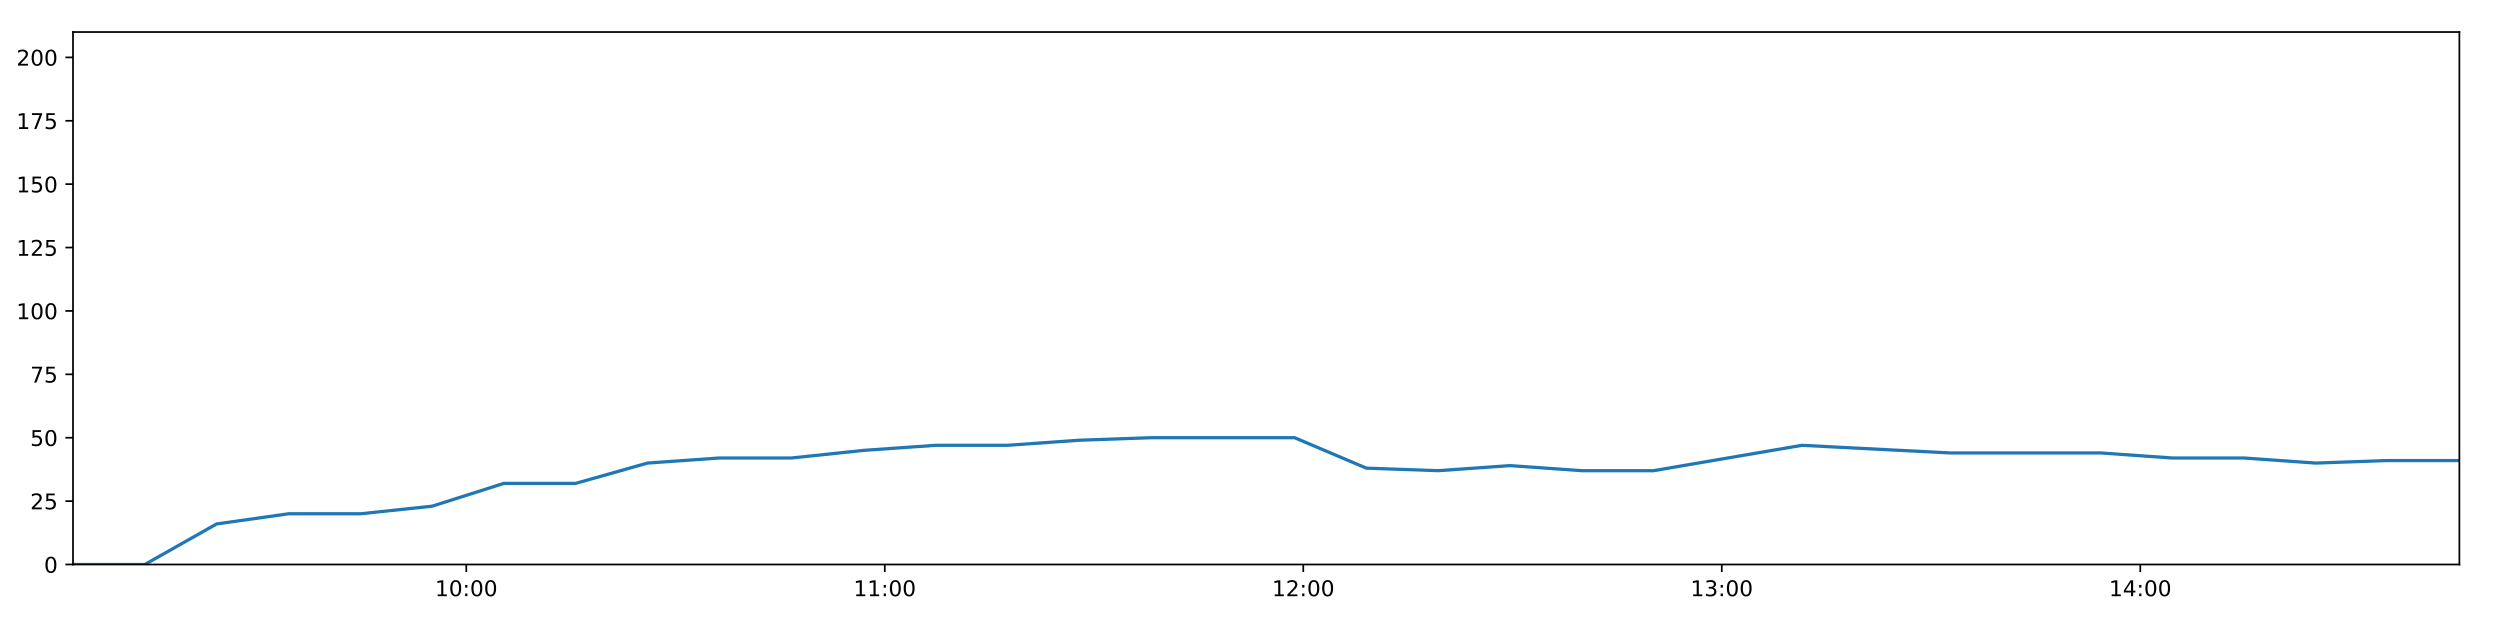
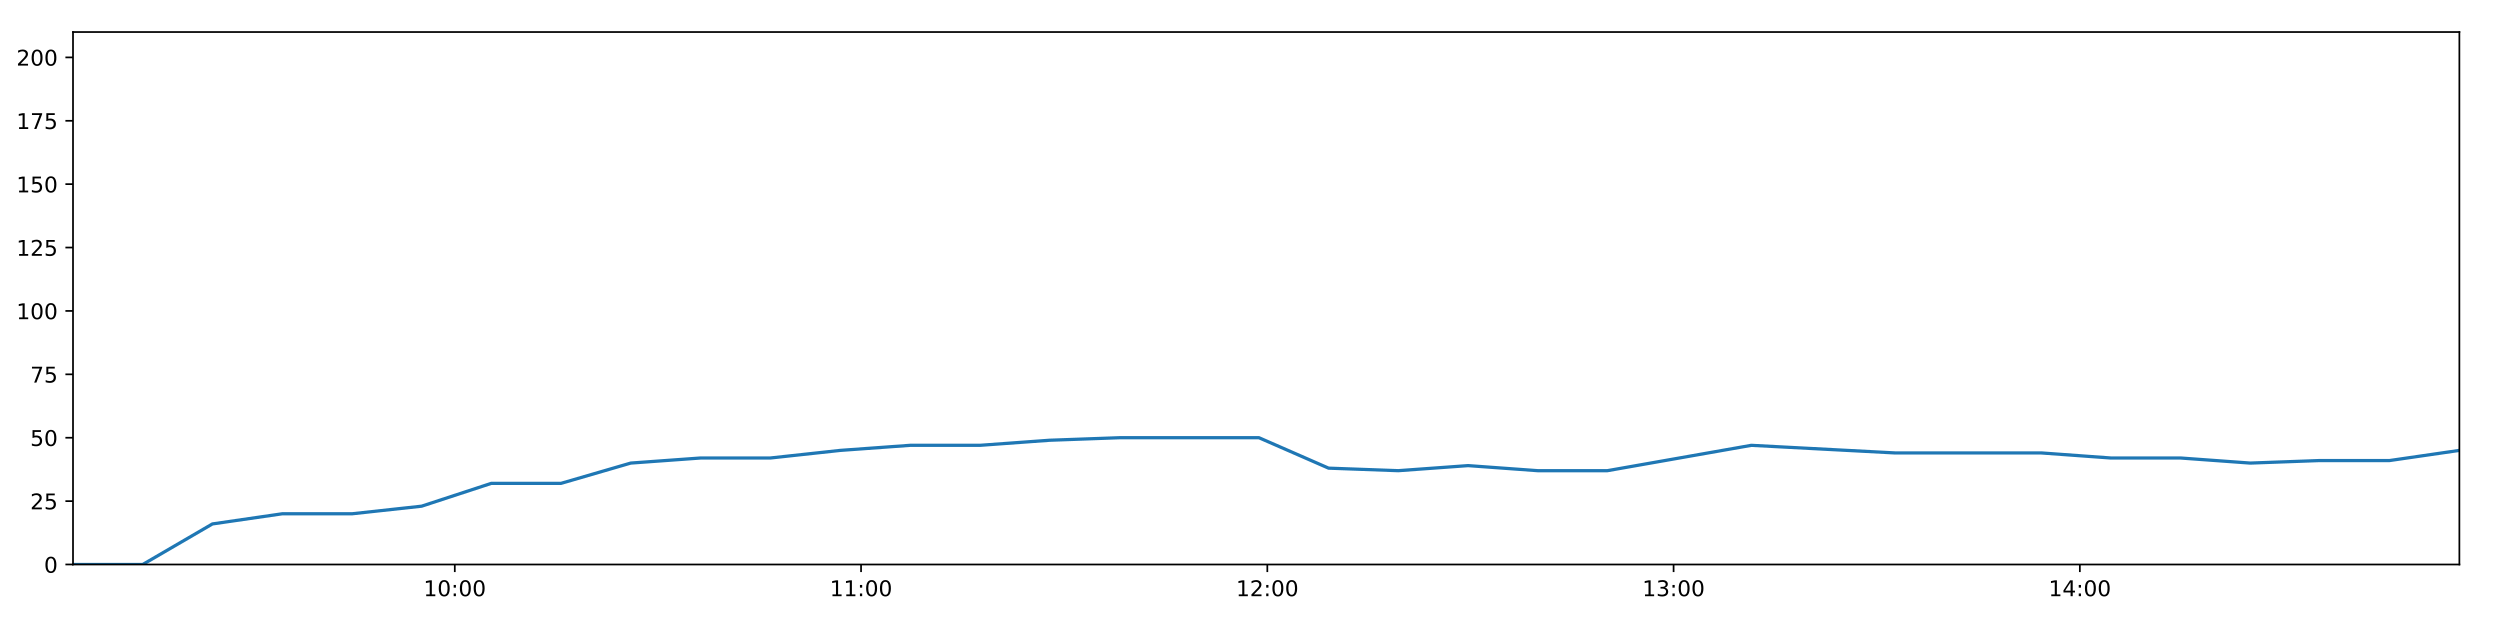
<svg xmlns="http://www.w3.org/2000/svg" xmlns:xlink="http://www.w3.org/1999/xlink" height="288pt" version="1.1" viewBox="0 0 1152 288" width="1152pt">
  <defs>
    <style type="text/css">
*{stroke-linecap:butt;stroke-linejoin:round;}
  </style>
  </defs>
  <g id="figure_1">
    <g id="patch_1">
      <path d="M 0 288  L 1152 288  L 1152 0  L 0 0  z " style="fill:#ffffff;" />
    </g>
    <g id="axes_1">
      <g id="patch_2">
        <path d="M 33.64 260.12  L 1133.28 260.12  L 1133.28 14.76  L 33.64 14.76  z " style="fill:#ffffff;" />
      </g>
      <g id="matplotlib.axis_1">
        <g id="xtick_1">
          <g id="line2d_1">
            <defs>
-               <path d="M 0 0  L 0 3.5  " id="m51956ee3f7" style="stroke:#000000;stroke-width:0.8;" />
-             </defs>
-             <g>
-               <use style="stroke:#000000;stroke-width:0.8;" x="214.864" xlink:href="#m51956ee3f7" y="260.12" />
+               <path d="M 0 0  L 0 3.5  " id="mc2de1ec3e3" style="stroke:#000000;stroke-width:0.8;" />
+             </defs>
+             <g>
+               <use style="stroke:#000000;stroke-width:0.8;" x="209.567" xlink:href="#mc2de1ec3e3" y="260.12" />
            </g>
          </g>
          <g id="text_1">
            <defs>
              <path d="M 12.406 8.297  L 28.516 8.297  L 28.516 63.922  L 10.984 60.406  L 10.984 69.391  L 28.422 72.906  L 38.281 72.906  L 38.281 8.297  L 54.391 8.297  L 54.391 0  L 12.406 0  z " id="DejaVuSans-49" />
              <path d="M 31.781 66.406  Q 24.172 66.406 20.328 58.906  Q 16.5 51.422 16.5 36.375  Q 16.5 21.391 20.328 13.891  Q 24.172 6.391 31.781 6.391  Q 39.453 6.391 43.281 13.891  Q 47.125 21.391 47.125 36.375  Q 47.125 51.422 43.281 58.906  Q 39.453 66.406 31.781 66.406  z M 31.781 74.219  Q 44.047 74.219 50.516 64.516  Q 56.984 54.828 56.984 36.375  Q 56.984 17.969 50.516 8.266  Q 44.047 -1.422 31.781 -1.422  Q 19.531 -1.422 13.062 8.266  Q 6.594 17.969 6.594 36.375  Q 6.594 54.828 13.062 64.516  Q 19.531 74.219 31.781 74.219  z " id="DejaVuSans-48" />
              <path d="M 11.719 12.406  L 22.016 12.406  L 22.016 0  L 11.719 0  z M 11.719 51.703  L 22.016 51.703  L 22.016 39.312  L 11.719 39.312  z " id="DejaVuSans-58" />
            </defs>
-             <g transform="translate(200.4542 274.7184)scale(0.1 -0.1)">
+             <g transform="translate(195.1573 274.7184)scale(0.1 -0.1)">
              <use xlink:href="#DejaVuSans-49" />
              <use x="63.623" xlink:href="#DejaVuSans-48" />
              <use x="127.246" xlink:href="#DejaVuSans-58" />
              <use x="160.938" xlink:href="#DejaVuSans-48" />
              <use x="224.561" xlink:href="#DejaVuSans-48" />
            </g>
          </g>
        </g>
        <g id="xtick_2">
          <g id="line2d_2">
            <g>
-               <use style="stroke:#000000;stroke-width:0.8;" x="407.707" xlink:href="#m51956ee3f7" y="260.12" />
+               <use style="stroke:#000000;stroke-width:0.8;" x="396.774" xlink:href="#mc2de1ec3e3" y="260.12" />
            </g>
          </g>
          <g id="text_2">
-             <g transform="translate(393.298 274.7184)scale(0.1 -0.1)">
+             <g transform="translate(382.3645 274.7184)scale(0.1 -0.1)">
              <use xlink:href="#DejaVuSans-49" />
              <use x="63.623" xlink:href="#DejaVuSans-49" />
              <use x="127.246" xlink:href="#DejaVuSans-58" />
              <use x="160.938" xlink:href="#DejaVuSans-48" />
              <use x="224.561" xlink:href="#DejaVuSans-48" />
            </g>
          </g>
        </g>
        <g id="xtick_3">
          <g id="line2d_3">
            <g>
-               <use style="stroke:#000000;stroke-width:0.8;" x="600.551" xlink:href="#m51956ee3f7" y="260.12" />
+               <use style="stroke:#000000;stroke-width:0.8;" x="583.981" xlink:href="#mc2de1ec3e3" y="260.12" />
            </g>
          </g>
          <g id="text_3">
            <defs>
              <path d="M 19.188 8.297  L 53.609 8.297  L 53.609 0  L 7.328 0  L 7.328 8.297  Q 12.938 14.109 22.625 23.891  Q 32.328 33.688 34.812 36.531  Q 39.547 41.844 41.422 45.531  Q 43.312 49.219 43.312 52.781  Q 43.312 58.594 39.234 62.25  Q 35.156 65.922 28.609 65.922  Q 23.969 65.922 18.812 64.312  Q 13.672 62.703 7.812 59.422  L 7.812 69.391  Q 13.766 71.781 18.938 73  Q 24.125 74.219 28.422 74.219  Q 39.75 74.219 46.484 68.547  Q 53.219 62.891 53.219 53.422  Q 53.219 48.922 51.531 44.891  Q 49.859 40.875 45.406 35.406  Q 44.188 33.984 37.641 27.219  Q 31.109 20.453 19.188 8.297  z " id="DejaVuSans-50" />
            </defs>
-             <g transform="translate(586.1417 274.7184)scale(0.1 -0.1)">
+             <g transform="translate(569.5717 274.7184)scale(0.1 -0.1)">
              <use xlink:href="#DejaVuSans-49" />
              <use x="63.623" xlink:href="#DejaVuSans-50" />
              <use x="127.246" xlink:href="#DejaVuSans-58" />
              <use x="160.938" xlink:href="#DejaVuSans-48" />
              <use x="224.561" xlink:href="#DejaVuSans-48" />
            </g>
          </g>
        </g>
        <g id="xtick_4">
          <g id="line2d_4">
            <g>
-               <use style="stroke:#000000;stroke-width:0.8;" x="793.395" xlink:href="#m51956ee3f7" y="260.12" />
+               <use style="stroke:#000000;stroke-width:0.8;" x="771.188" xlink:href="#mc2de1ec3e3" y="260.12" />
            </g>
          </g>
          <g id="text_4">
            <defs>
              <path d="M 40.578 39.312  Q 47.656 37.797 51.625 33  Q 55.609 28.219 55.609 21.188  Q 55.609 10.406 48.188 4.484  Q 40.766 -1.422 27.094 -1.422  Q 22.516 -1.422 17.656 -0.516  Q 12.797 0.391 7.625 2.203  L 7.625 11.719  Q 11.719 9.328 16.594 8.109  Q 21.484 6.891 26.812 6.891  Q 36.078 6.891 40.938 10.547  Q 45.797 14.203 45.797 21.188  Q 45.797 27.641 41.281 31.266  Q 36.766 34.906 28.719 34.906  L 20.219 34.906  L 20.219 43.016  L 29.109 43.016  Q 36.375 43.016 40.234 45.922  Q 44.094 48.828 44.094 54.297  Q 44.094 59.906 40.109 62.906  Q 36.141 65.922 28.719 65.922  Q 24.656 65.922 20.016 65.031  Q 15.375 64.156 9.812 62.312  L 9.812 71.094  Q 15.438 72.656 20.344 73.438  Q 25.25 74.219 29.594 74.219  Q 40.828 74.219 47.359 69.109  Q 53.906 64.016 53.906 55.328  Q 53.906 49.266 50.438 45.094  Q 46.969 40.922 40.578 39.312  z " id="DejaVuSans-51" />
            </defs>
-             <g transform="translate(778.9855 274.7184)scale(0.1 -0.1)">
+             <g transform="translate(756.7789 274.7184)scale(0.1 -0.1)">
              <use xlink:href="#DejaVuSans-49" />
              <use x="63.623" xlink:href="#DejaVuSans-51" />
              <use x="127.246" xlink:href="#DejaVuSans-58" />
              <use x="160.938" xlink:href="#DejaVuSans-48" />
              <use x="224.561" xlink:href="#DejaVuSans-48" />
            </g>
          </g>
        </g>
        <g id="xtick_5">
          <g id="line2d_5">
            <g>
-               <use style="stroke:#000000;stroke-width:0.8;" x="986.239" xlink:href="#m51956ee3f7" y="260.12" />
+               <use style="stroke:#000000;stroke-width:0.8;" x="958.395" xlink:href="#mc2de1ec3e3" y="260.12" />
            </g>
          </g>
          <g id="text_5">
            <defs>
              <path d="M 37.797 64.312  L 12.891 25.391  L 37.797 25.391  z M 35.203 72.906  L 47.609 72.906  L 47.609 25.391  L 58.016 25.391  L 58.016 17.188  L 47.609 17.188  L 47.609 0  L 37.797 0  L 37.797 17.188  L 4.891 17.188  L 4.891 26.703  z " id="DejaVuSans-52" />
            </defs>
-             <g transform="translate(971.8293 274.7184)scale(0.1 -0.1)">
+             <g transform="translate(943.9861 274.7184)scale(0.1 -0.1)">
              <use xlink:href="#DejaVuSans-49" />
              <use x="63.623" xlink:href="#DejaVuSans-52" />
              <use x="127.246" xlink:href="#DejaVuSans-58" />
              <use x="160.938" xlink:href="#DejaVuSans-48" />
              <use x="224.561" xlink:href="#DejaVuSans-48" />
            </g>
          </g>
        </g>
      </g>
      <g id="matplotlib.axis_2">
        <g id="ytick_1">
          <g id="line2d_6">
            <defs>
-               <path d="M 0 0  L -3.5 0  " id="m50e2c5915f" style="stroke:#000000;stroke-width:0.8;" />
-             </defs>
-             <g>
-               <use style="stroke:#000000;stroke-width:0.8;" x="33.64" xlink:href="#m50e2c5915f" y="260.12" />
+               <path d="M 0 0  L -3.5 0  " id="m2c2374996d" style="stroke:#000000;stroke-width:0.8;" />
+             </defs>
+             <g>
+               <use style="stroke:#000000;stroke-width:0.8;" x="33.64" xlink:href="#m2c2374996d" y="260.12" />
            </g>
          </g>
          <g id="text_6">
            <g transform="translate(20.2775 263.9192)scale(0.1 -0.1)">
              <use xlink:href="#DejaVuSans-48" />
            </g>
          </g>
        </g>
        <g id="ytick_2">
          <g id="line2d_7">
            <g>
-               <use style="stroke:#000000;stroke-width:0.8;" x="33.64" xlink:href="#m50e2c5915f" y="230.91" />
+               <use style="stroke:#000000;stroke-width:0.8;" x="33.64" xlink:href="#m2c2374996d" y="230.91" />
            </g>
          </g>
          <g id="text_7">
            <defs>
              <path d="M 10.797 72.906  L 49.516 72.906  L 49.516 64.594  L 19.828 64.594  L 19.828 46.734  Q 21.969 47.469 24.109 47.828  Q 26.266 48.188 28.422 48.188  Q 40.625 48.188 47.75 41.5  Q 54.891 34.812 54.891 23.391  Q 54.891 11.625 47.562 5.094  Q 40.234 -1.422 26.906 -1.422  Q 22.312 -1.422 17.547 -0.641  Q 12.797 0.141 7.719 1.703  L 7.719 11.625  Q 12.109 9.234 16.797 8.062  Q 21.484 6.891 26.703 6.891  Q 35.156 6.891 40.078 11.328  Q 45.016 15.766 45.016 23.391  Q 45.016 31 40.078 35.438  Q 35.156 39.891 26.703 39.891  Q 22.75 39.891 18.812 39.016  Q 14.891 38.141 10.797 36.281  z " id="DejaVuSans-53" />
            </defs>
            <g transform="translate(13.915 234.7097)scale(0.1 -0.1)">
              <use xlink:href="#DejaVuSans-50" />
              <use x="63.623" xlink:href="#DejaVuSans-53" />
            </g>
          </g>
        </g>
        <g id="ytick_3">
          <g id="line2d_8">
            <g>
-               <use style="stroke:#000000;stroke-width:0.8;" x="33.64" xlink:href="#m50e2c5915f" y="201.701" />
+               <use style="stroke:#000000;stroke-width:0.8;" x="33.64" xlink:href="#m2c2374996d" y="201.701" />
            </g>
          </g>
          <g id="text_8">
            <g transform="translate(13.915 205.5002)scale(0.1 -0.1)">
              <use xlink:href="#DejaVuSans-53" />
              <use x="63.623" xlink:href="#DejaVuSans-48" />
            </g>
          </g>
        </g>
        <g id="ytick_4">
          <g id="line2d_9">
            <g>
-               <use style="stroke:#000000;stroke-width:0.8;" x="33.64" xlink:href="#m50e2c5915f" y="172.491" />
+               <use style="stroke:#000000;stroke-width:0.8;" x="33.64" xlink:href="#m2c2374996d" y="172.491" />
            </g>
          </g>
          <g id="text_9">
            <defs>
              <path d="M 8.203 72.906  L 55.078 72.906  L 55.078 68.703  L 28.609 0  L 18.312 0  L 43.219 64.594  L 8.203 64.594  z " id="DejaVuSans-55" />
            </defs>
            <g transform="translate(13.915 176.2906)scale(0.1 -0.1)">
              <use xlink:href="#DejaVuSans-55" />
              <use x="63.623" xlink:href="#DejaVuSans-53" />
            </g>
          </g>
        </g>
        <g id="ytick_5">
          <g id="line2d_10">
            <g>
-               <use style="stroke:#000000;stroke-width:0.8;" x="33.64" xlink:href="#m50e2c5915f" y="143.282" />
+               <use style="stroke:#000000;stroke-width:0.8;" x="33.64" xlink:href="#m2c2374996d" y="143.282" />
            </g>
          </g>
          <g id="text_10">
            <g transform="translate(7.5525 147.0811)scale(0.1 -0.1)">
              <use xlink:href="#DejaVuSans-49" />
              <use x="63.623" xlink:href="#DejaVuSans-48" />
              <use x="127.246" xlink:href="#DejaVuSans-48" />
            </g>
          </g>
        </g>
        <g id="ytick_6">
          <g id="line2d_11">
            <g>
-               <use style="stroke:#000000;stroke-width:0.8;" x="33.64" xlink:href="#m50e2c5915f" y="114.072" />
+               <use style="stroke:#000000;stroke-width:0.8;" x="33.64" xlink:href="#m2c2374996d" y="114.072" />
            </g>
          </g>
          <g id="text_11">
            <g transform="translate(7.5525 117.8716)scale(0.1 -0.1)">
              <use xlink:href="#DejaVuSans-49" />
              <use x="63.623" xlink:href="#DejaVuSans-50" />
              <use x="127.246" xlink:href="#DejaVuSans-53" />
            </g>
          </g>
        </g>
        <g id="ytick_7">
          <g id="line2d_12">
            <g>
-               <use style="stroke:#000000;stroke-width:0.8;" x="33.64" xlink:href="#m50e2c5915f" y="84.863" />
+               <use style="stroke:#000000;stroke-width:0.8;" x="33.64" xlink:href="#m2c2374996d" y="84.863" />
            </g>
          </g>
          <g id="text_12">
            <g transform="translate(7.5525 88.66208)scale(0.1 -0.1)">
              <use xlink:href="#DejaVuSans-49" />
              <use x="63.623" xlink:href="#DejaVuSans-53" />
              <use x="127.246" xlink:href="#DejaVuSans-48" />
            </g>
          </g>
        </g>
        <g id="ytick_8">
          <g id="line2d_13">
            <g>
-               <use style="stroke:#000000;stroke-width:0.8;" x="33.64" xlink:href="#m50e2c5915f" y="55.653" />
+               <use style="stroke:#000000;stroke-width:0.8;" x="33.64" xlink:href="#m2c2374996d" y="55.653" />
            </g>
          </g>
          <g id="text_13">
            <g transform="translate(7.5525 59.45255)scale(0.1 -0.1)">
              <use xlink:href="#DejaVuSans-49" />
              <use x="63.623" xlink:href="#DejaVuSans-55" />
              <use x="127.246" xlink:href="#DejaVuSans-53" />
            </g>
          </g>
        </g>
        <g id="ytick_9">
          <g id="line2d_14">
            <g>
-               <use style="stroke:#000000;stroke-width:0.8;" x="33.64" xlink:href="#m50e2c5915f" y="26.444" />
+               <use style="stroke:#000000;stroke-width:0.8;" x="33.64" xlink:href="#m2c2374996d" y="26.444" />
            </g>
          </g>
          <g id="text_14">
            <g transform="translate(7.5525 30.24303)scale(0.1 -0.1)">
              <use xlink:href="#DejaVuSans-50" />
              <use x="63.623" xlink:href="#DejaVuSans-48" />
              <use x="127.246" xlink:href="#DejaVuSans-48" />
            </g>
          </g>
        </g>
      </g>
      <g id="line2d_15">
-         <path clip-path="url(#p0b7863465a)" d="M 33.64 260.12  L 66.716 260.12  L 99.818 241.426  L 132.936 236.752  L 166.049 236.752  L 199.124 233.247  L 232.183 222.732  L 265.28 222.732  L 298.375 213.385  L 331.494 211.048  L 364.625 211.048  L 397.826 207.543  L 430.985 205.206  L 464.107 205.206  L 497.15 202.869  L 530.334 201.701  L 563.47 201.701  L 596.591 201.701  L 629.627 215.722  L 662.715 216.89  L 695.841 214.553  L 728.899 216.89  L 761.973 216.89  L 830.278 205.206  L 898.535 208.711  L 967.949 208.711  L 1000.988 211.048  L 1034.071 211.048  L 1067.123 213.385  L 1100.167 212.216  L 1133.28 212.216  " style="fill:none;stroke:#1f77b4;stroke-linecap:square;stroke-width:1.5;" />
+         <path clip-path="url(#p8110918b09)" d="M 33.64 260.12  L 65.75 260.12  L 97.884 241.426  L 130.034 236.752  L 162.179 236.752  L 194.287 233.247  L 226.379 222.732  L 258.51 222.732  L 290.637 213.385  L 322.789 211.048  L 354.951 211.048  L 387.181 207.543  L 419.372 205.206  L 451.525 205.206  L 483.602 202.869  L 515.817 201.701  L 547.983 201.701  L 580.137 201.701  L 612.208 215.722  L 644.328 216.89  L 676.486 214.553  L 708.578 216.89  L 740.685 216.89  L 806.993 205.206  L 873.255 208.711  L 940.64 208.711  L 972.714 211.048  L 1004.829 211.048  L 1036.915 213.385  L 1068.994 212.216  L 1101.139 212.216  L 1133.28 207.543  " style="fill:none;stroke:#1f77b4;stroke-linecap:square;stroke-width:1.5;" />
      </g>
      <g id="patch_3">
        <path d="M 33.64 260.12  L 33.64 14.76  " style="fill:none;stroke:#000000;stroke-linecap:square;stroke-linejoin:miter;stroke-width:0.8;" />
      </g>
      <g id="patch_4">
        <path d="M 1133.28 260.12  L 1133.28 14.76  " style="fill:none;stroke:#000000;stroke-linecap:square;stroke-linejoin:miter;stroke-width:0.8;" />
      </g>
      <g id="patch_5">
        <path d="M 33.64 260.12  L 1133.28 260.12  " style="fill:none;stroke:#000000;stroke-linecap:square;stroke-linejoin:miter;stroke-width:0.8;" />
      </g>
      <g id="patch_6">
        <path d="M 33.64 14.76  L 1133.28 14.76  " style="fill:none;stroke:#000000;stroke-linecap:square;stroke-linejoin:miter;stroke-width:0.8;" />
      </g>
    </g>
  </g>
  <defs>
-     <clipPath id="p0b7863465a">
+     <clipPath id="p8110918b09">
      <rect height="245.36" width="1099.64" x="33.64" y="14.76" />
    </clipPath>
  </defs>
</svg>
